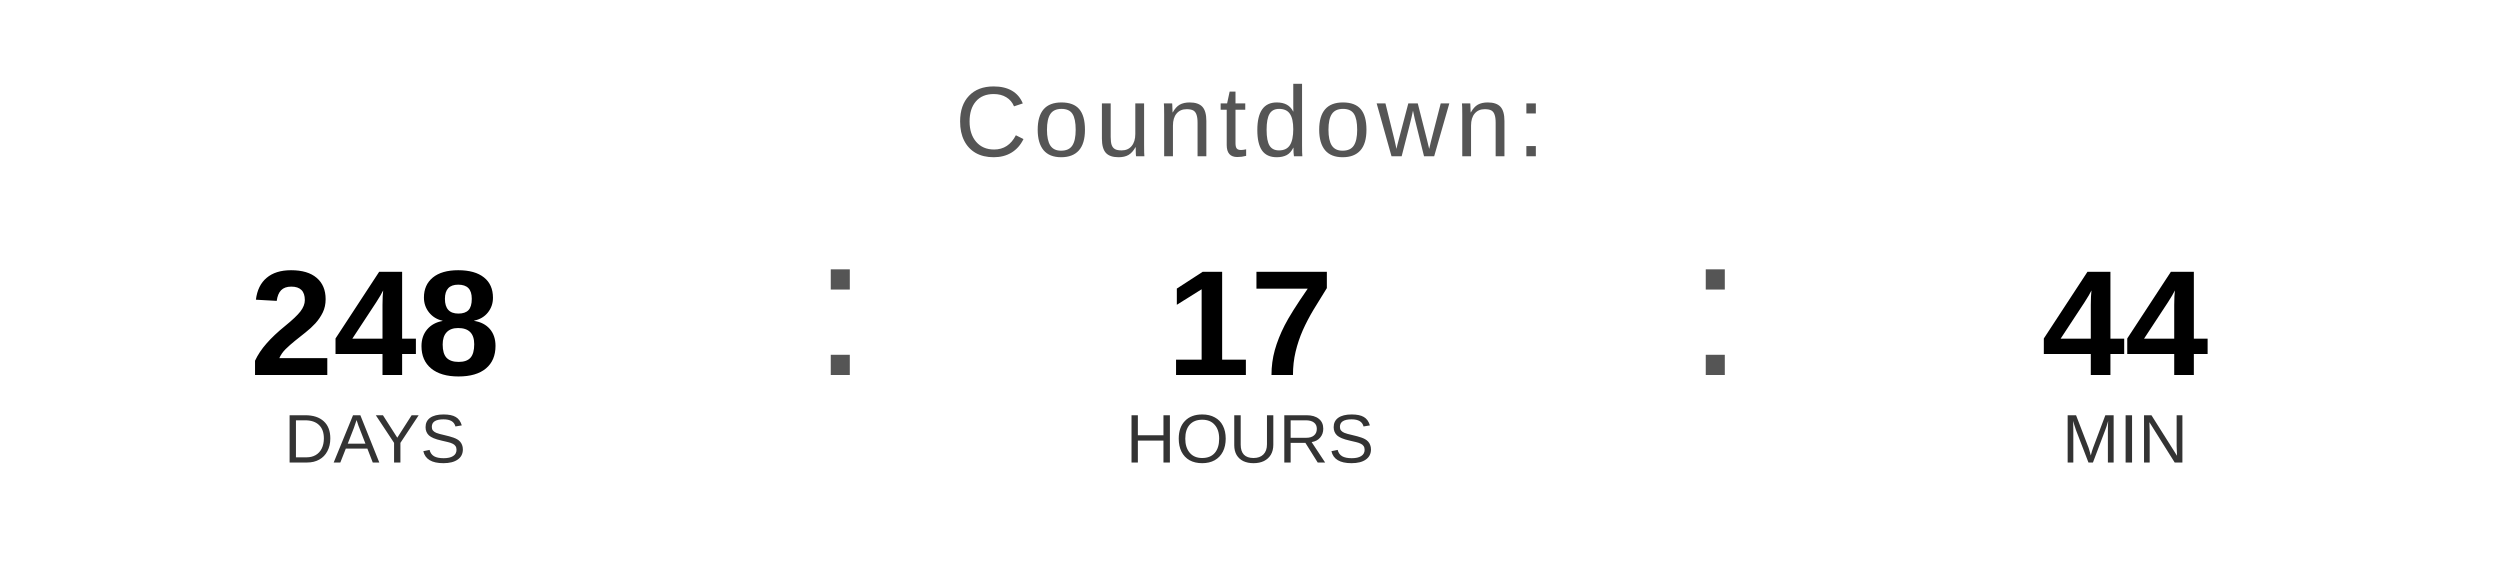
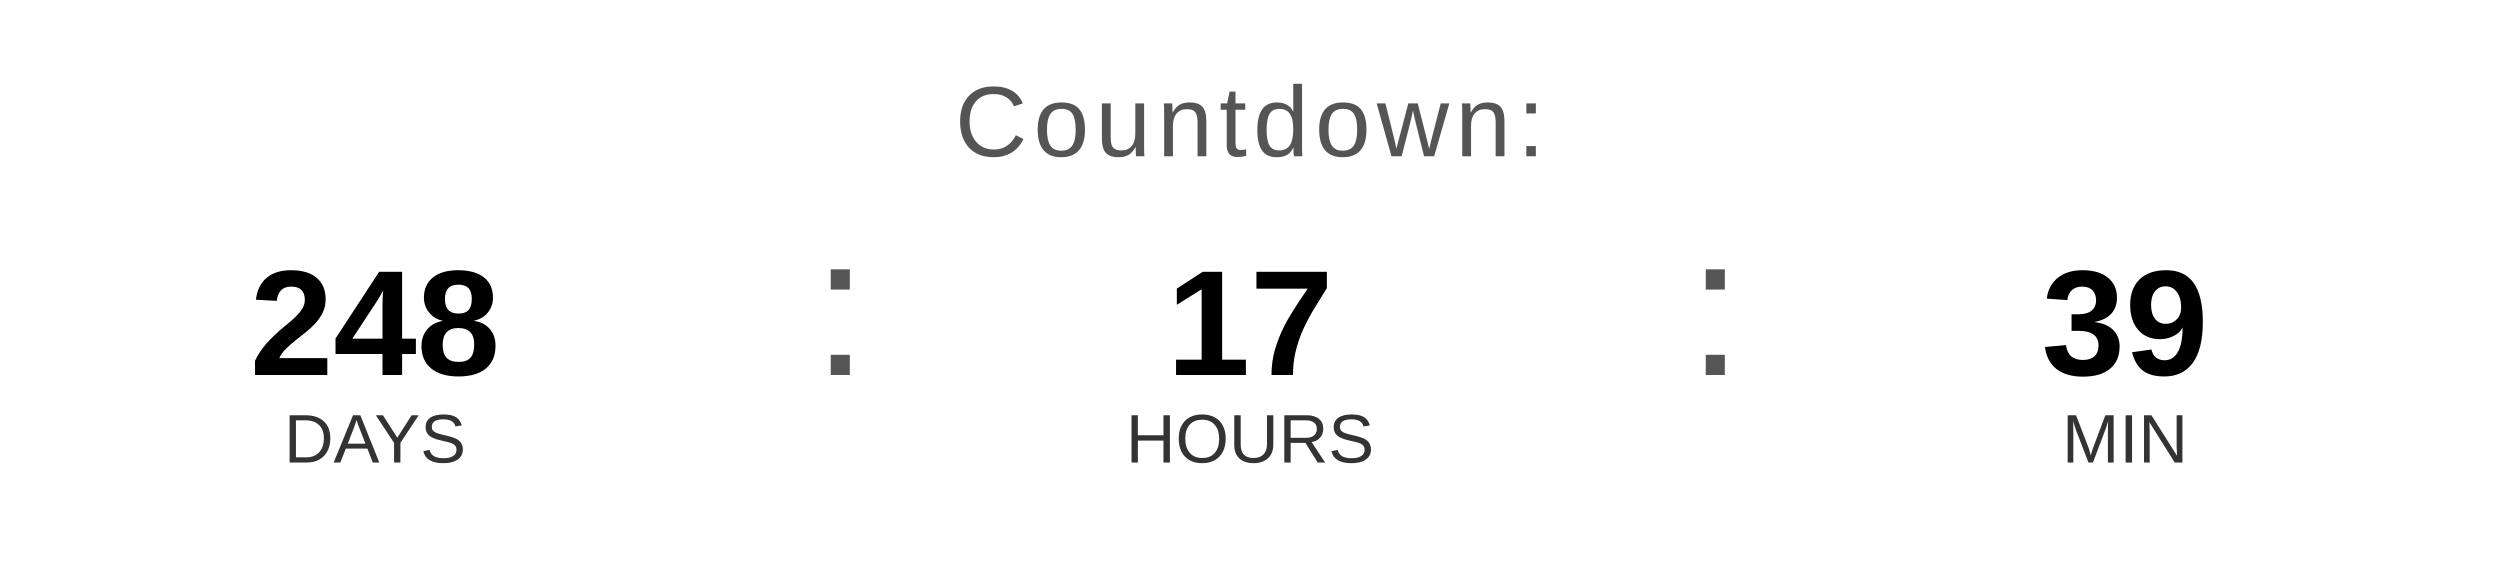
<svg xmlns="http://www.w3.org/2000/svg" width="400" height="90" viewBox="0 0 400 90">
  <text x="200" y="25" font-family="Arial, Helvetica, sans-serif" font-size="16" fill="#555555" text-anchor="middle" letter-spacing="1">
    Countdown:
  </text>
  <text x="60" y="60" font-family="Arial, Helvetica, sans-serif" font-size="24" font-weight="bold" fill="#000000" text-anchor="middle">248</text>
  <text x="60" y="74" font-family="Arial, Helvetica, sans-serif" font-size="11" fill="#333333" text-anchor="middle">DAYS</text>
  <text x="130" y="60" font-family="Arial, sans-serif" font-size="32" fill="#555555">:</text>
  <text x="200" y="60" font-family="Arial, Helvetica, sans-serif" font-size="24" font-weight="bold" fill="#000000" text-anchor="middle">17</text>
  <text x="200" y="74" font-family="Arial, Helvetica, sans-serif" font-size="11" fill="#333333" text-anchor="middle">HOURS</text>
  <text x="270" y="60" font-family="Arial, sans-serif" font-size="32" fill="#555555">:</text>
-   <text x="340" y="60" font-family="Arial, Helvetica, sans-serif" font-size="24" font-weight="bold" fill="#000000" text-anchor="middle">44</text>
+   <text x="340" y="60" font-family="Arial, Helvetica, sans-serif" font-size="24" font-weight="bold" fill="#000000" text-anchor="middle">39</text>
  <text x="340" y="74" font-family="Arial, Helvetica, sans-serif" font-size="11" fill="#333333" text-anchor="middle">MIN</text>
</svg>
